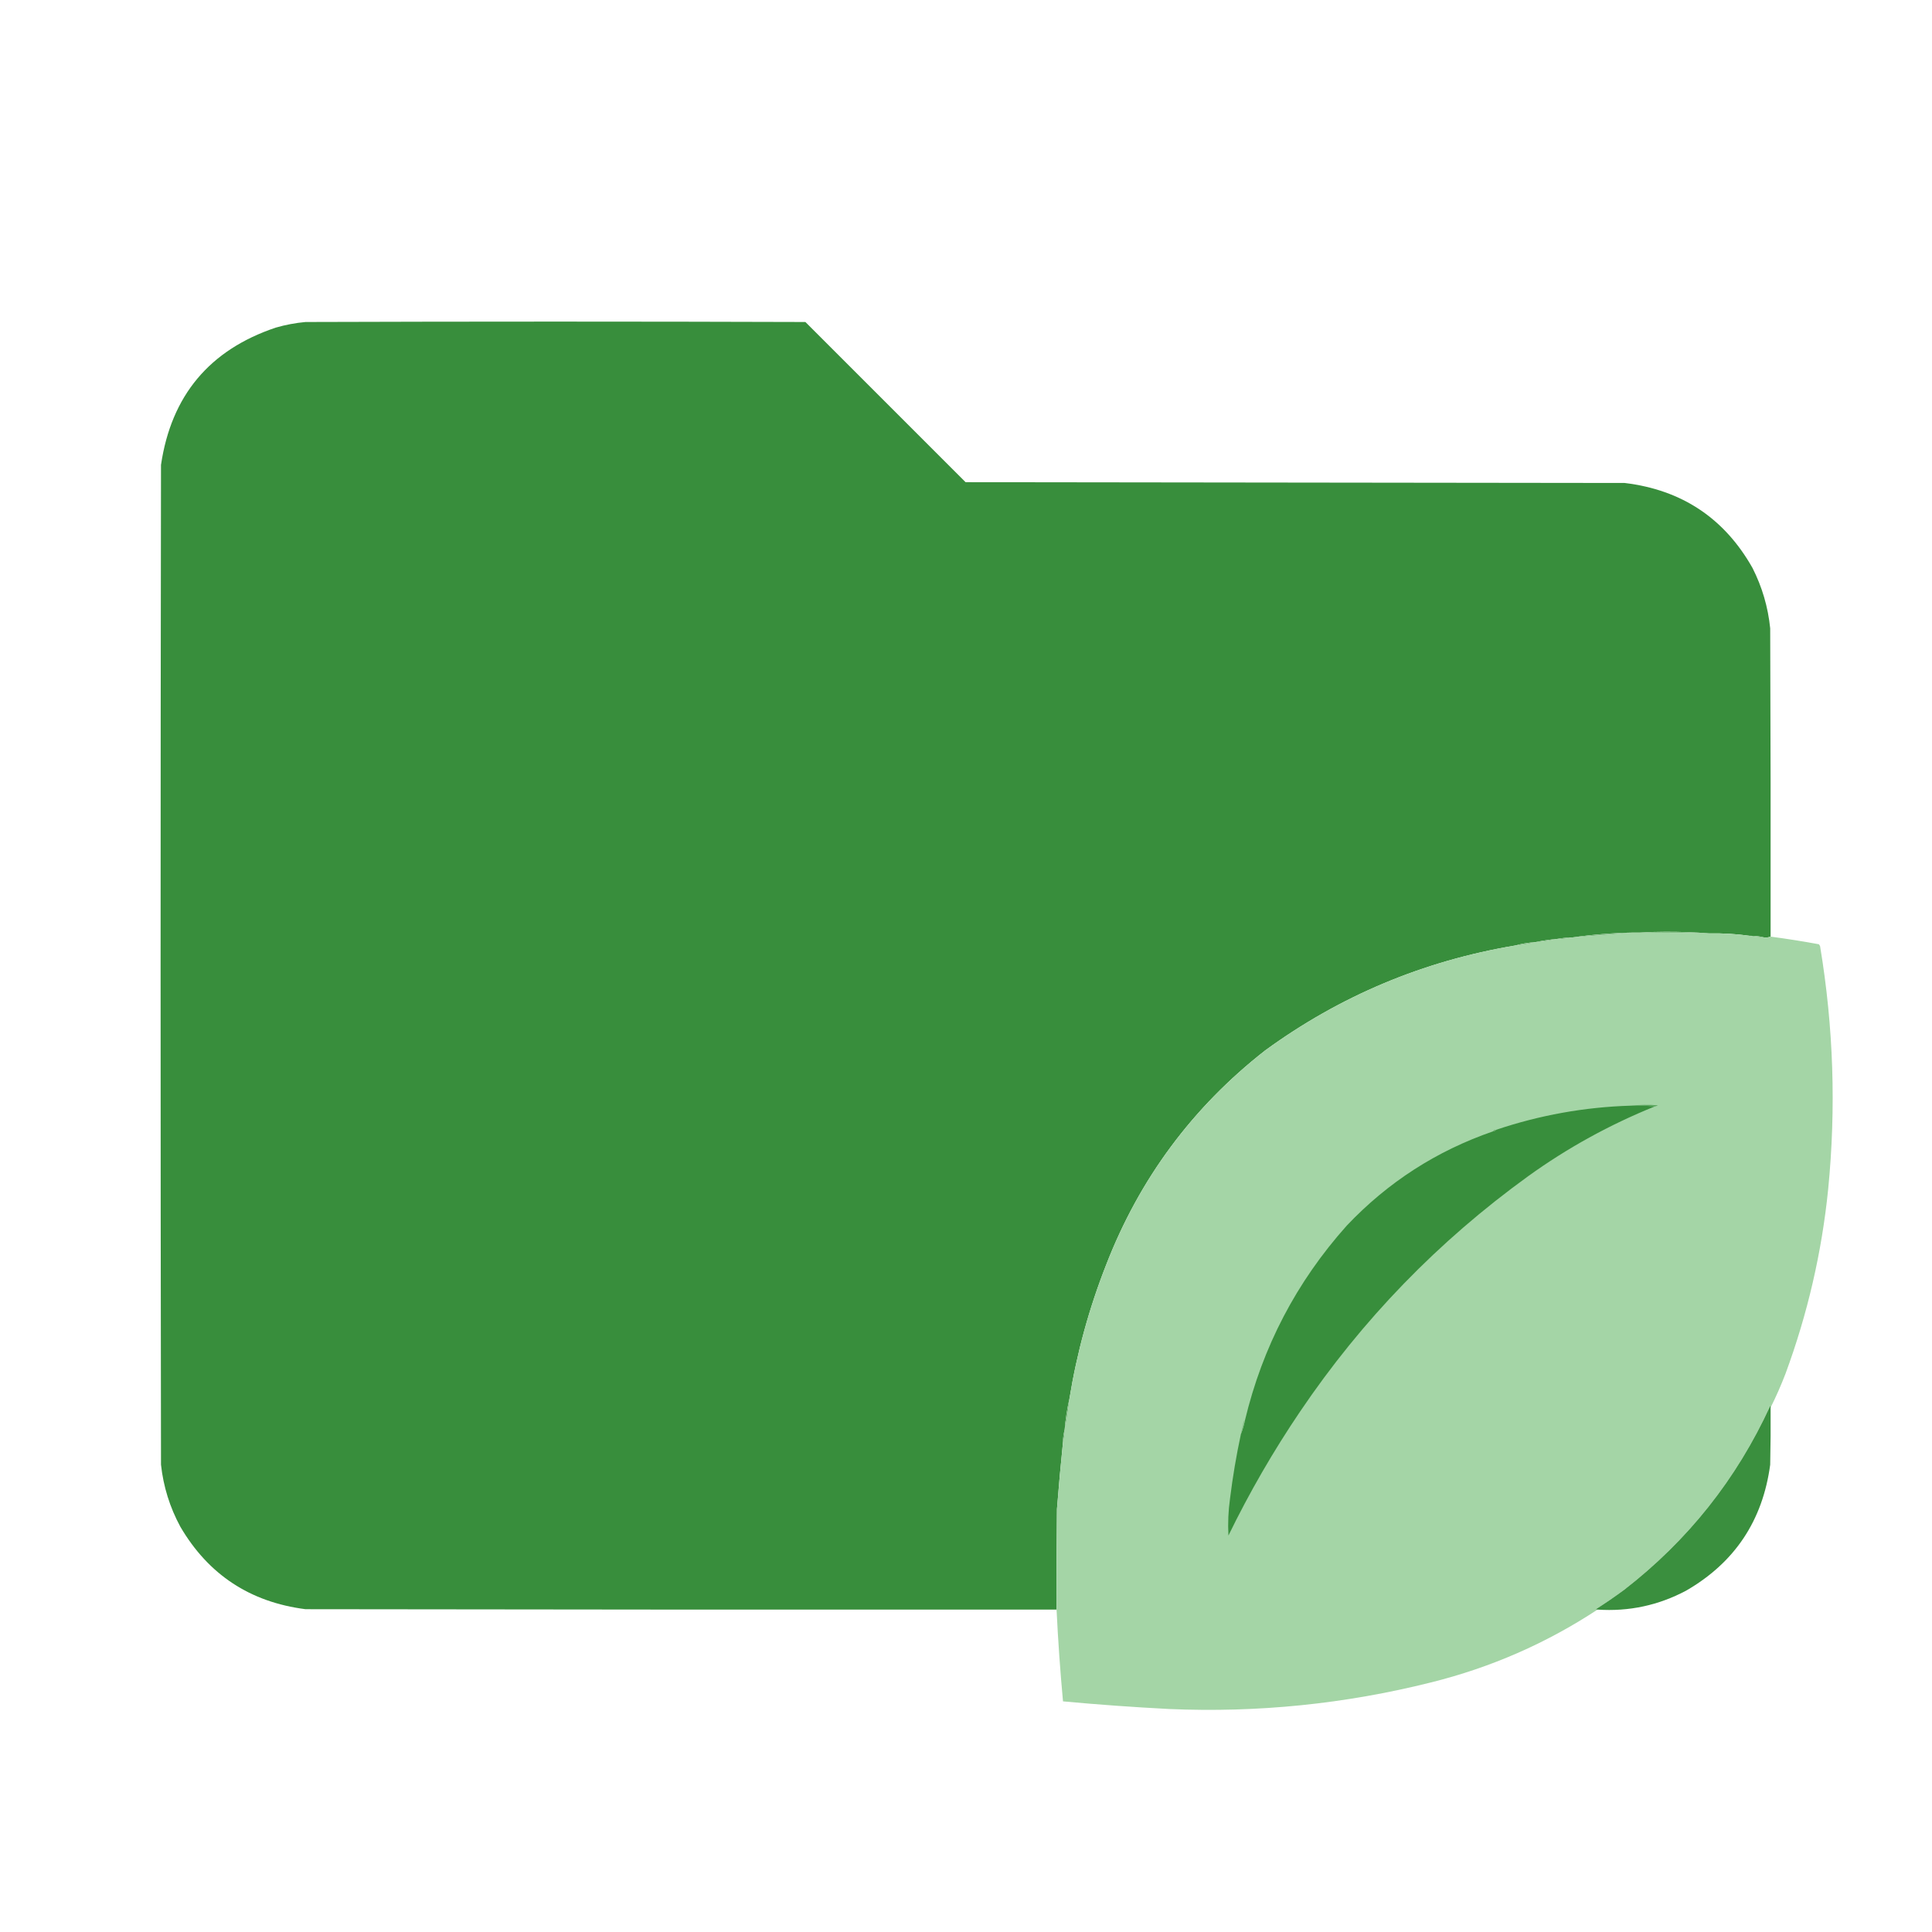
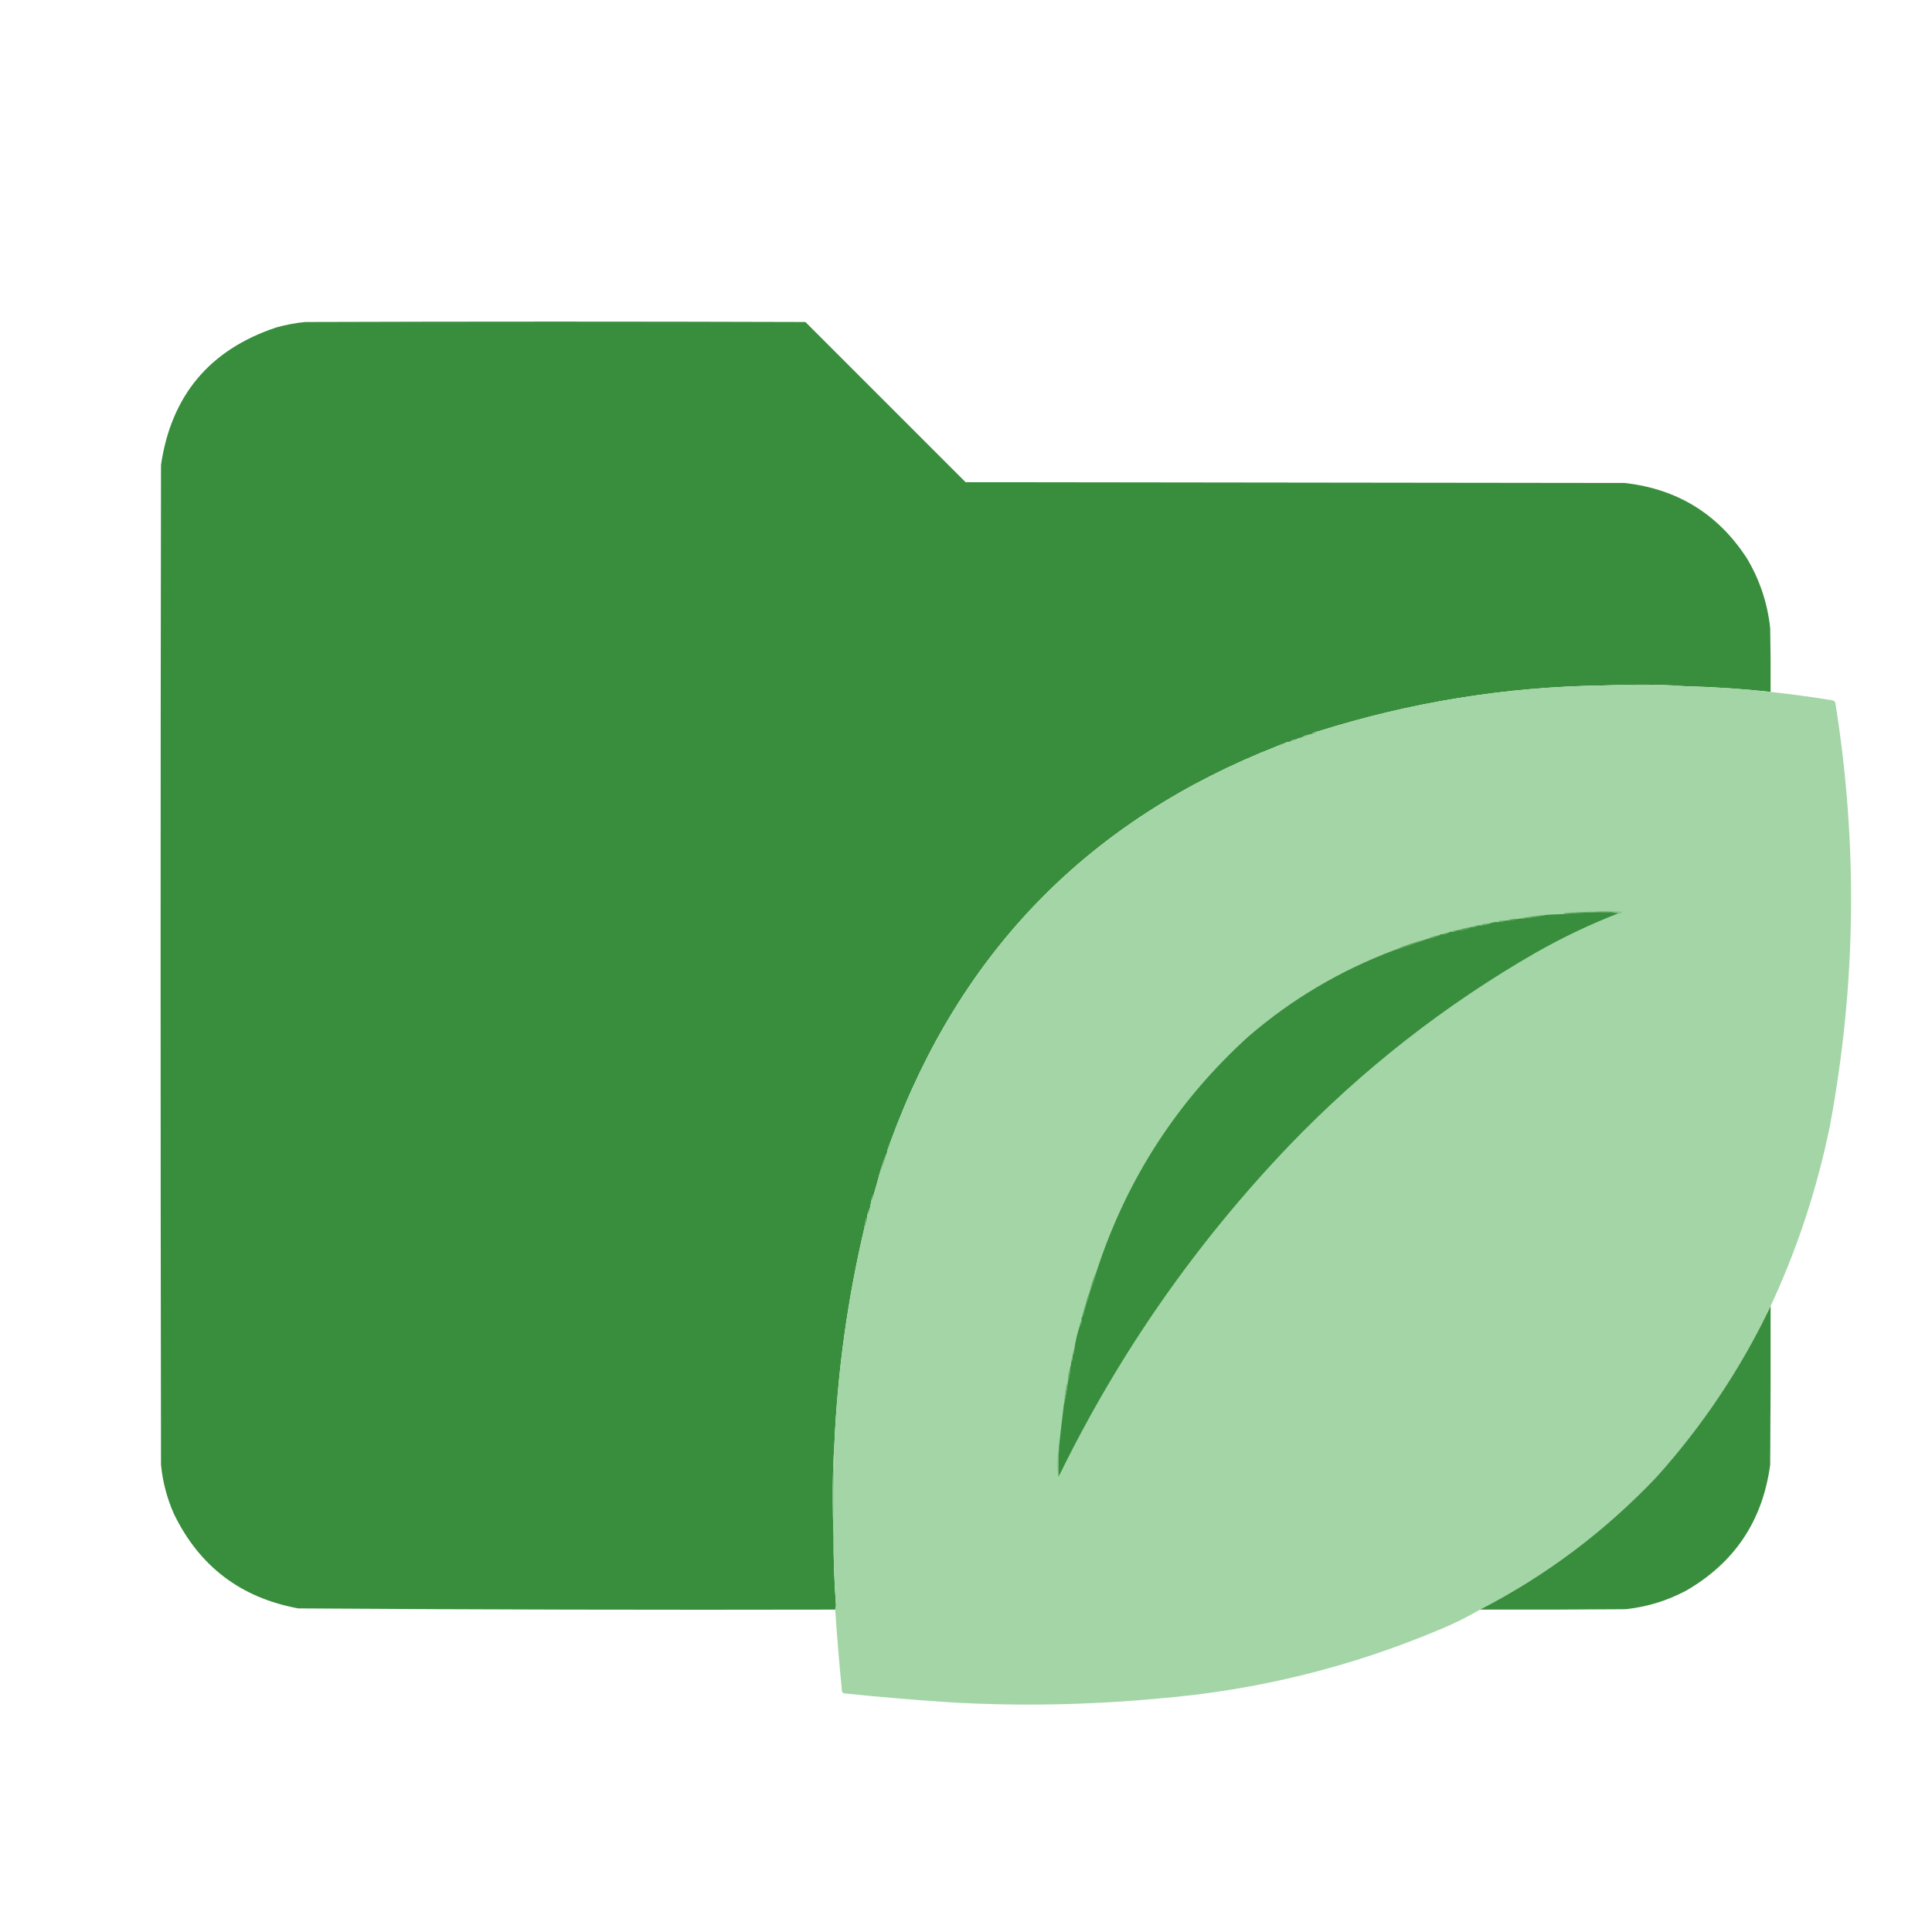
<svg xmlns="http://www.w3.org/2000/svg" clip-rule="evenodd" fill-rule="evenodd" image-rendering="optimizeQuality" shape-rendering="geometricPrecision" text-rendering="geometricPrecision" version="1.1" viewBox="0 0 2400 2400">
-   <path d="m2199.5 1163.5c-2.45 0.97-5.11 1.31-8 1-5.77-1.45-11.77-2.11-18-2-16.58-2.33-33.24-3.33-50-3-18.15-1.41-36.48-2.08-55-2-10.51 0-20.84 0.33-31 1h-9c-25.28 0.45-50.28 2.45-75 6h-1c-6.53 0.2-12.86 0.86-19 2-9.21 0.79-18.21 2.12-27 4-8.27 0.46-16.27 1.79-24 4-114.28 19.12-217.94 62.62-311 130.5-90.25 70.63-156.08 159.46-197.5 266.5-21.1 53.72-36.26 109.05-45.5 166-2.95 12.73-4.95 25.73-6 39-1.39 4.77-2.06 9.77-2 15-2.83 27.58-5.33 55.25-7.5 83-0.43 41.85-0.59 83.51-0.5 125-311 0.17-622 0-933-0.5-68.833-8.8-120.67-42.97-155.5-102.5-13.031-24.09-21.031-49.76-24-77-0.667-414-0.667-828 0-1242 12.728-86.049 60.228-142.88 142.5-170.5 12.109-3.518 24.443-5.852 37-7 207-0.667 414-0.667 621 0 66.33 66.333 132.67 132.67 199 199 273 0.333 546 0.667 819 1 70.77 8.61 123.61 43.777 158.5 105.5 11.99 23.627 19.32 48.627 22 75 0.5 127.67 0.67 255.33 0.5 383z" fill="#388e3c" />
-   <path d="m2028.5 1158.5h9c28.67 0.06 57.34 0.4 86 1 16.76-0.33 33.42 0.67 50 3 5.77 1.45 11.77 2.11 18 2 2.89 0.31 5.55-0.03 8-1 20.03 2.65 40.03 5.81 60 9.5 0.63 0.75 1.13 1.58 1.5 2.5 16.65 100.21 19.98 200.88 10 302-7.98 78.59-25.65 154.92-53 229-5.51 14.39-11.68 28.39-18.5 42 0.13-0.74-0.04-1.41-0.5-2-41.75 90.98-102.25 167.14-181.5 228.5-11.39 8.39-23.06 16.39-35 24 0.59 0.46 1.26 0.63 2 0.5-63.6 41.84-132.6 72-207 90.5-106.7 26.73-215.03 37.73-325 33-44.07-2.27-88.07-5.44-132-9.5-3.51-37.94-6.17-75.94-8-114-0.09-41.49 0.07-83.15 0.5-125 2.17-27.75 4.67-55.42 7.5-83 1.39-4.77 2.06-9.77 2-15 2.74-12.76 4.74-25.76 6-39 9.24-56.95 24.4-112.28 45.5-166 41.42-107.04 107.25-195.87 197.5-266.5 93.06-67.88 196.72-111.38 311-130.5 8.27-0.46 16.27-1.79 24-4 9.27-0.42 18.27-1.75 27-4 6.57 0.26 12.91-0.41 19-2h1c25.17-1.69 50.17-3.69 75-6z" fill="#a4d5a6" opacity=".998" />
-   <path d="m2037.5 1158.5c10.16-0.67 20.49-1 31-1 18.52-0.08 36.85 0.59 55 2-28.66-0.6-57.33-0.94-86-1z" fill="#81be83" />
-   <path d="m2028.5 1158.5c-24.83 2.31-49.83 4.31-75 6 24.72-3.55 49.72-5.55 75-6z" fill="#81be84" />
-   <path d="m2173.5 1162.5c6.23-0.11 12.23 0.55 18 2-6.23 0.11-12.23-0.55-18-2z" fill="#86c188" />
-   <path d="m1952.5 1164.5c-6.09 1.59-12.43 2.26-19 2 6.14-1.14 12.47-1.8 19-2z" fill="#7dbc80" />
-   <path d="m1933.5 1166.5c-8.73 2.25-17.73 3.58-27 4 8.79-1.88 17.79-3.21 27-4z" fill="#84c086" />
-   <path d="m1906.5 1170.5c-7.73 2.21-15.73 3.54-24 4 7.73-2.21 15.73-3.54 24-4z" fill="#83bf85" />
-   <path d="m2025.5 1373.5c11.16-1.16 22.49-1.33 34-0.5-1.24 0.79-2.58 1.29-4 1.5-9.82-0.99-19.82-1.33-30-1z" fill="#5ca65f" />
-   <path d="m2025.5 1373.5c10.18-0.33 20.18 0.01 30 1-56.01 22.66-108.34 51.49-157 86.5-111.88 80.88-206.38 178.38-283.5 292.5-33.22 49.09-62.89 100.42-89 154-0.82-15.39-0.15-30.73 2-46 3.31-26.87 7.81-53.54 13.5-80 2.11-5.43 3.78-11.1 5-17 21.89-91.46 64.06-172.13 126.5-242 50.99-53.84 111.49-92.84 181.5-117 1.65-0.16 2.99-0.83 4-2 54.14-18.23 109.81-28.23 167-30z" fill="#388e3c" />
-   <path d="m1858.5 1403.5c-1.01 1.17-2.35 1.84-4 2 0.79-1.6 2.12-2.27 4-2z" fill="#6cb06e" />
-   <path d="m1328.5 1737.5c-1.26 13.24-3.26 26.24-6 39 1.05-13.27 3.05-26.27 6-39z" fill="#7ab97c" />
-   <path d="m2199.5 1748.5c0.17 23.67 0 47.34-0.5 71-9.31 69.51-44.14 121.68-104.5 156.5-34.41 18.27-71.08 26.1-110 23.5-0.74 0.13-1.41-0.04-2-0.5 11.94-7.61 23.61-15.61 35-24 79.25-61.36 139.75-137.52 181.5-228.5 0.46 0.59 0.63 1.26 0.5 2z" fill="#388e3c" opacity=".987" />
-   <path d="m1546.5 1764.5c-1.22 5.9-2.89 11.57-5 17 0.85-5.39 2.01-10.72 3.5-16 0.38-0.56 0.88-0.89 1.5-1z" fill="#85c187" />
-   <path d="m1322.5 1776.5c0.06 5.23-0.61 10.23-2 15-0.06-5.23 0.61-10.23 2-15z" fill="#75b678" />
+   <path d="m2199.5 859.5c-34.9-3.779-69.9-6.112-105-7-20.14-1.517-40.48-2.184-61-2-14.17 0-28.17 0.333-42 1-120.82 1.693-238.82 20.693-354 57-3.6 0.192-6.6 1.526-9 4h-1c-4.21 0.177-7.87 1.51-11 4-2.29 0.095-4.29 0.762-6 2-3.22-0.155-5.88 0.845-8 3-2.65-0.09-4.99 0.576-7 2-2.9 0.629-5.56 1.629-8 3-234.09 91.42-394.42 255.09-481 491-1.7 3.44-3.04 7.11-4 11v2c-4.29 8.86-7.62 18.19-10 28-2.17 8.36-4.51 16.69-7 25-1.9 2.2-2.9 4.86-3 8-0.67 3.33-1.33 6.67-2 10-1.9 2.2-2.9 4.86-3 8v3c-0.62 0.11-1.12 0.44-1.5 1-1.31 4.25-2.15 8.59-2.5 13-20.64 87.83-32.98 176.83-37 267-1.5 22.65-2.17 45.48-2 68.5 0 15.34 0.33 30.5 1 45.5-0.18 28.88 0.82 57.71 3 86.5-0.01 2.03-0.34 3.87-1 5.5-222.35 0.49-444.69-0.01-667-1.5-71.453-13.14-122.95-52.31-154.5-117.5-8.616-19.47-13.95-39.8-16-61-0.667-414-0.667-828 0-1242 12.728-86.049 60.228-142.88 142.5-170.5 12.109-3.518 24.443-5.852 37-7 207-0.667 414-0.667 621 0 66.33 66.333 132.67 132.67 199 199 273 0.333 546 0.667 819 1 65.41 7.48 115.91 38.647 151.5 93.5 16.05 26.812 25.72 55.812 29 87 0.5 26.331 0.67 52.665 0.5 79z" fill="#388e3c" />
+   <path d="m1991.5 851.5c13.83-0.667 27.83-1 42-1 20.52-0.184 40.86 0.483 61 2-34.33-0.61-68.66-0.944-103-1z" fill="#8cc58f" />
+   <path d="m1991.5 851.5c34.34 0.056 68.67 0.39 103 1 35.1 0.888 70.1 3.221 105 7 25.76 2.799 51.43 6.299 77 10.5 1.83 0.5 3 1.667 3.5 3.5 28.12 175.76 25.78 351.1-7 526-15.84 77.36-40.34 151.69-73.5 223-36.79 77.13-83.95 147.8-141.5 212-64.01 67.55-137.18 122.55-219.5 165-15.05 8.86-30.71 16.69-47 23.5-112.9 47.97-230.57 76.97-353 87-84.21 7.88-168.54 9.55-253 5-45.92-2.92-91.76-6.75-137.5-11.5-0.95-0.41-1.61-1.07-2-2-3.39-33.97-6.22-67.97-8.5-102 0.66-1.63 0.99-3.47 1-5.5-2.18-28.79-3.18-57.62-3-86.5-0.04-38 0.3-76 1-114 4.02-90.17 16.36-179.17 37-267 1.62-4.48 2.96-9.14 4-14v-3c1.6-2.35 2.6-5.01 3-8 0.67-3.33 1.33-6.67 2-10 1.6-2.35 2.6-5.01 3-8 2.49-8.31 4.83-16.64 7-25 3.9-9.03 7.23-18.36 10-28v-2c2.49-3.13 3.82-6.79 4-11 86.58-235.91 246.91-399.58 481-491 3.22 0.155 5.88-0.845 8-3 2.01-1.424 4.35-2.09 7-2 2.9-0.629 5.56-1.629 8-3 1.71-1.238 3.71-1.905 6-2 3.89-0.962 7.56-2.296 11-4h1c3.41-0.575 6.41-1.908 9-4 115.18-36.307 233.18-55.307 354-57z" fill="#a4d5a6" opacity=".999" />
+   <path d="m1637.5 908.5c-2.59 2.092-5.59 3.425-9 4 2.4-2.474 5.4-3.808 9-4z" fill="#76b778" />
+   <path d="m1627.5 912.5c-3.44 1.704-7.11 3.038-11 4 3.13-2.49 6.79-3.823 11-4z" fill="#7ab97d" />
+   <path d="m1610.5 918.5c-2.44 1.371-5.1 2.371-8 3 2.12-2.155 4.78-3.155 8-3z" fill="#7cbb7e" />
+   <path d="m1595.5 923.5c-2.12 2.155-4.78 3.155-8 3 2.44-1.371 5.1-2.371 8-3z" fill="#7ebc81" />
+   <path d="m1982.5 1132.5c10.84-1.32 21.84-1.32 33 0-0.36 1.02-1.02 1.69-2 2-9.95-1.98-20.28-2.64-31-2z" fill="#8fc791" />
+   <path d="m1980.5 1133.5v-1h2c10.72-0.64 21.05 0.02 31 2h-3c-9.82-0.99-19.82-1.33-30-1z" fill="#5aa45e" />
+   <path d="m1980.5 1132.5v1c-12.7 0.11-25.37 0.78-38 2 0.42-0.72 1.08-1.22 2-1.5 11.99-0.9 23.99-1.4 36-1.5z" fill="#71b374" />
+   <path d="m1980.5 1133.5c10.18-0.33 20.18 0.01 30 1-35.09 13.71-69.09 29.88-102 48.5-113.68 65.28-216.18 145.45-307.5 240.5-115.79 121.31-210.63 257.31-284.5 408-0.62 0.11-1.12 0.44-1.5 1-0.2-11.67-0.04-23.33 0.5-35 1.87-17.41 3.87-34.75 6-52 2.08-9.13 3.75-18.47 5-28v-1c2-5.71 3-11.71 3-18 0.84-1.88 1.17-3.88 1-6 1.42-2.01 2.09-4.35 2-7v-2c1.42-2.01 2.09-4.35 2-7 1.41-10.32 3.75-20.32 7-30 1.57-1.6 2.24-3.6 2-6-0.28-1.91 0.05-3.58 1-5 1.42-2.01 2.09-4.35 2-7 1.42-2.01 2.09-4.35 2-7 2.44-5 4.11-10.33 5-16 3.58-8.73 6.58-17.73 9-27 37.29-114.14 100.29-211.31 189-291.5 53.52-45.95 113.52-81.45 180-106.5 13.86-4.29 27.53-8.95 41-14 5.67-0.89 11-2.56 16-5 1.07-0.93 2.4-1.27 4-1 2.65 0.09 4.99-0.58 7-2 1.07-0.93 2.4-1.27 4-1 2.65 0.09 4.99-0.58 7-2 6.18 0.37 11.85-0.96 17-4h2c2.65 0.09 4.99-0.58 7-2h4c4.3-0.25 8.3-1.25 12-3 2.79-0.98 5.79-1.31 9-1 3.23-0.18 6.23-0.84 9-2h2c4.29 0.3 8.29-0.36 12-2h1c11.93-0.78 23.59-2.45 35-5 7.33-0.44 14.66-0.78 22-1 12.63-1.22 25.3-1.89 38-2z" fill="#388e3c" />
+   <path d="m1920.5 1136.5c-11.41 2.55-23.07 4.22-35 5 11.42-2.44 23.09-4.11 35-5z" fill="#60a862" />
+   <path d="m1884.5 1141.5c-3.71 1.64-7.71 2.3-12 2 3.71-1.64 7.71-2.3 12-2z" fill="#58a35b" />
+   <path d="m1870.5 1143.5c-2.77 1.16-5.77 1.82-9 2 0.11-0.62 0.44-1.12 1-1.5 2.65-0.5 5.31-0.66 8-0.5z" fill="#66ac69" />
+   <path d="m1852.5 1146.5c-3.7 1.75-7.7 2.75-12 3 0.11-0.62 0.44-1.12 1-1.5 3.67-0.55 7.34-1.05 11-1.5z" fill="#62aa65" />
+   <path d="m1836.5 1149.5c-2.01 1.42-4.35 2.09-7 2 2.01-1.42 4.35-2.09 7-2z" fill="#67ad6a" />
+   <path d="m1827.5 1151.5c-5.15 3.04-10.82 4.37-17 4 5.48-1.64 11.15-2.98 17-4z" fill="#59a35c" />
+   <path d="m1810.5 1155.5c-2.01 1.42-4.35 2.09-7 2 2.01-1.42 4.35-2.09 7-2z" fill="#66ac69" />
+   <path d="m1799.5 1158.5c-2.01 1.42-4.35 2.09-7 2 2.01-1.42 4.35-2.09 7-2z" fill="#64aa67" />
+   <path d="m1788.5 1161.5c-5 2.44-10.33 4.11-16 5 5-2.44 10.33-4.11 16-5z" fill="#5da660" />
+   <path d="m1772.5 1166.5c-13.47 5.05-27.14 9.71-41 14 13.17-5.84 26.84-10.5 41-14z" fill="#56a159" />
+   <path d="m1106.5 1417.5c-0.18 4.21-1.51 7.87-4 11 0.96-3.89 2.3-7.56 4-11z" fill="#79b87b" />
+   <path d="m1102.5 1430.5c-2.77 9.64-6.1 18.97-10 28 2.38-9.81 5.71-19.14 10-28z" fill="#6fb271" />
+   <path d="m1085.5 1483.5c-0.4 2.99-1.4 5.65-3 8 0.1-3.14 1.1-5.8 3-8z" fill="#60a862" />
+   <path d="m1080.5 1501.5c-0.4 2.99-1.4 5.65-3 8 0.1-3.14 1.1-5.8 3-8z" fill="#5ea761" />
+   <path d="m1077.5 1512.5c-1.04 4.86-2.38 9.52-4 14 0.35-4.41 1.19-8.75 2.5-13 0.38-0.56 0.88-0.89 1.5-1z" fill="#5ba45e" />
+   <path d="m1362.5 1578.5c-2.42 9.27-5.42 18.27-9 27 2.03-9.41 5.03-18.41 9-27z" fill="#5aa45d" />
+   <path d="m1353.5 1605.5c-0.89 5.67-2.56 11-5 16 0.89-5.67 2.56-11 5-16z" fill="#5ca55f" />
+   <path d="m1348.5 1621.5c0.09 2.65-0.58 4.99-2 7-0.09-2.65 0.58-4.99 2-7z" fill="#61a863" />
+   <path d="m2199.5 1622.5c0.17 65.67 0 131.33-0.5 197-9.31 69.51-44.14 121.68-104.5 156.5-23.51 12.5-48.51 20.17-75 23-60.33 0.5-120.67 0.67-181 0.5 82.32-42.45 155.49-97.45 219.5-165 57.55-64.2 104.71-134.87 141.5-212z" fill="#388e3c" opacity=".996" />
+   <path d="m1346.5 1628.5c0.09 2.65-0.58 4.99-2 7-0.09-2.65 0.58-4.99 2-7z" fill="#63aa66" />
+   <path d="m1343.5 1640.5c0.24 2.4-0.43 4.4-2 6-0.24-2.4 0.43-4.4 2-6z" fill="#62a965" />
+   <path d="m1334.5 1676.5c0.09 2.65-0.58 4.99-2 7-0.09-2.65 0.58-4.99 2-7z" fill="#70b373" />
+   <path d="m1332.5 1685.5c0.09 2.65-0.58 4.99-2 7-0.09-2.65 0.58-4.99 2-7z" fill="#75b678" />
+   <path d="m1329.5 1698.5c0 6.29-1 12.29-3 18 0-6.29 1-12.29 3-18z" fill="#65ab68" />
+   <path d="m1326.5 1717.5c-1.25 9.53-2.92 18.87-5 28 0.62-8.73 1.79-17.4 3.5-26 0.28-0.92 0.78-1.58 1.5-2z" fill="#74b576" />
+   <path d="m1315.5 1797.5c-0.54 11.67-0.7 23.33-0.5 35 0.38-0.56 0.88-0.89 1.5-1 0.09 1.5-0.58 2.5-2 3-1.38-12.53-1.04-24.86 1-37z" fill="#77b779" />
+   <path d="m1036.5 1793.5c-0.7 38-1.04 76-1 114-0.67-15-1-30.16-1-45.5-0.17-23.02 0.5-45.85 2-68.5z" fill="#8ac48c" />
</svg>
